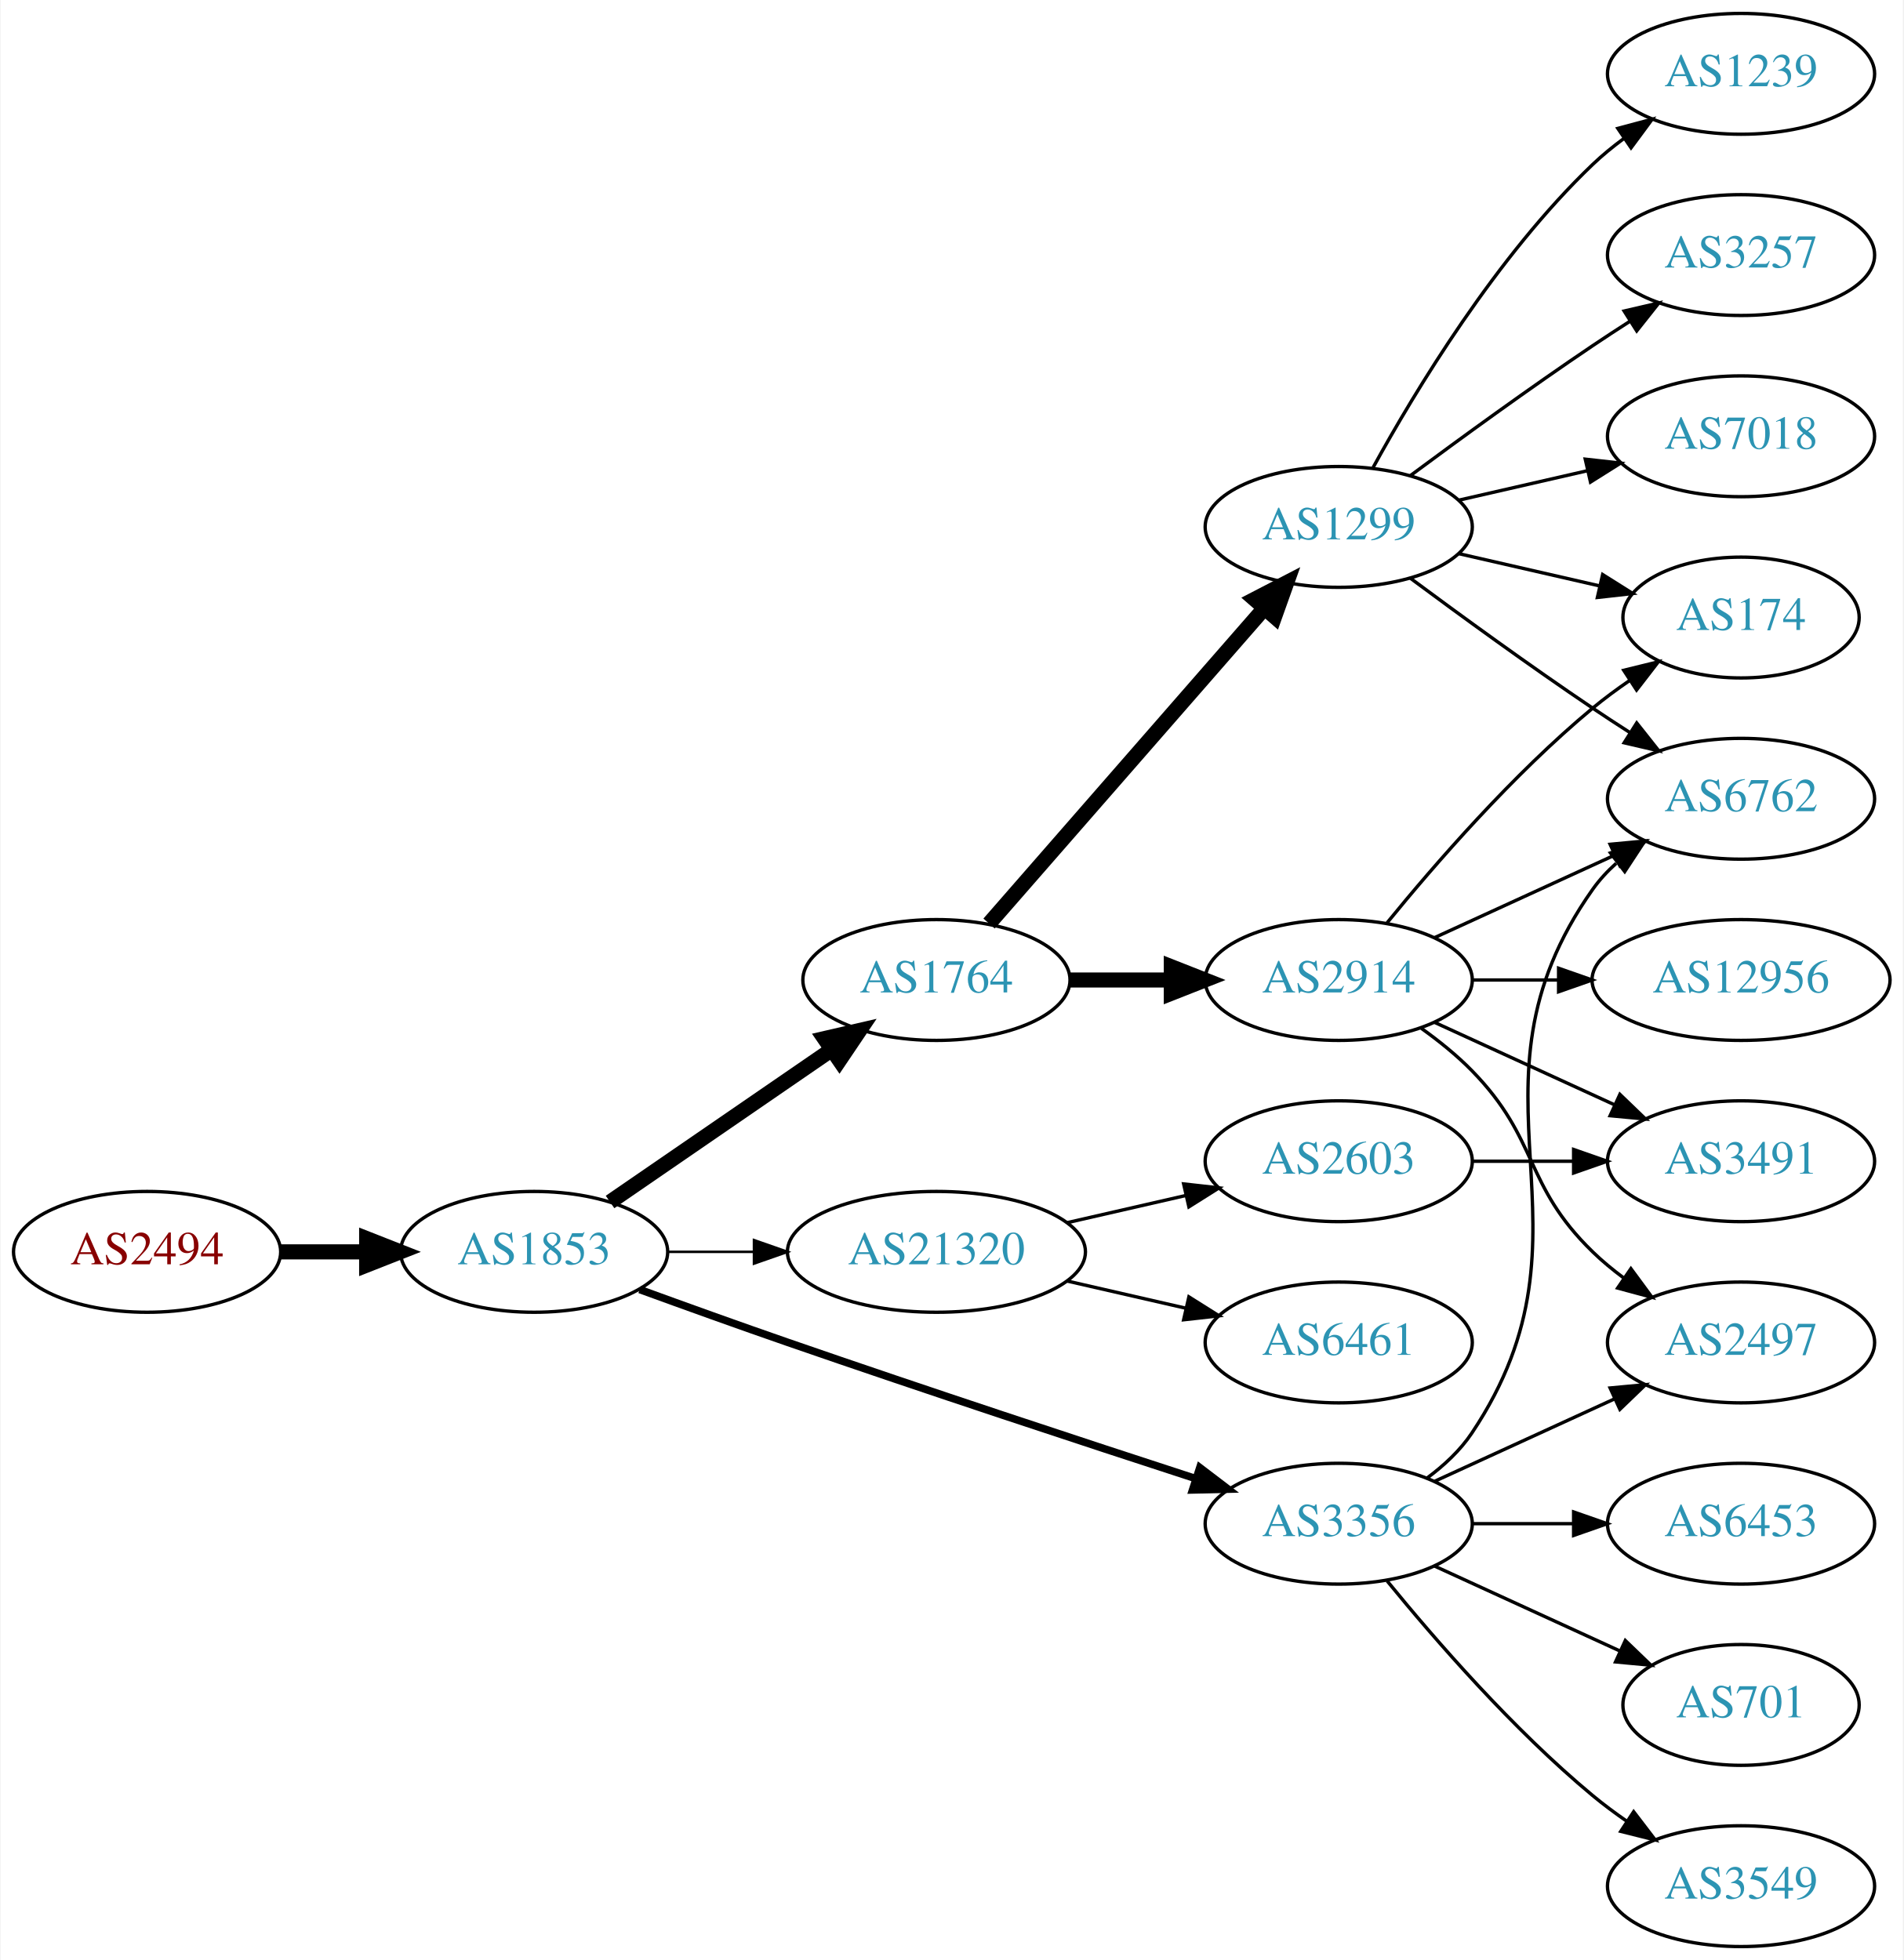
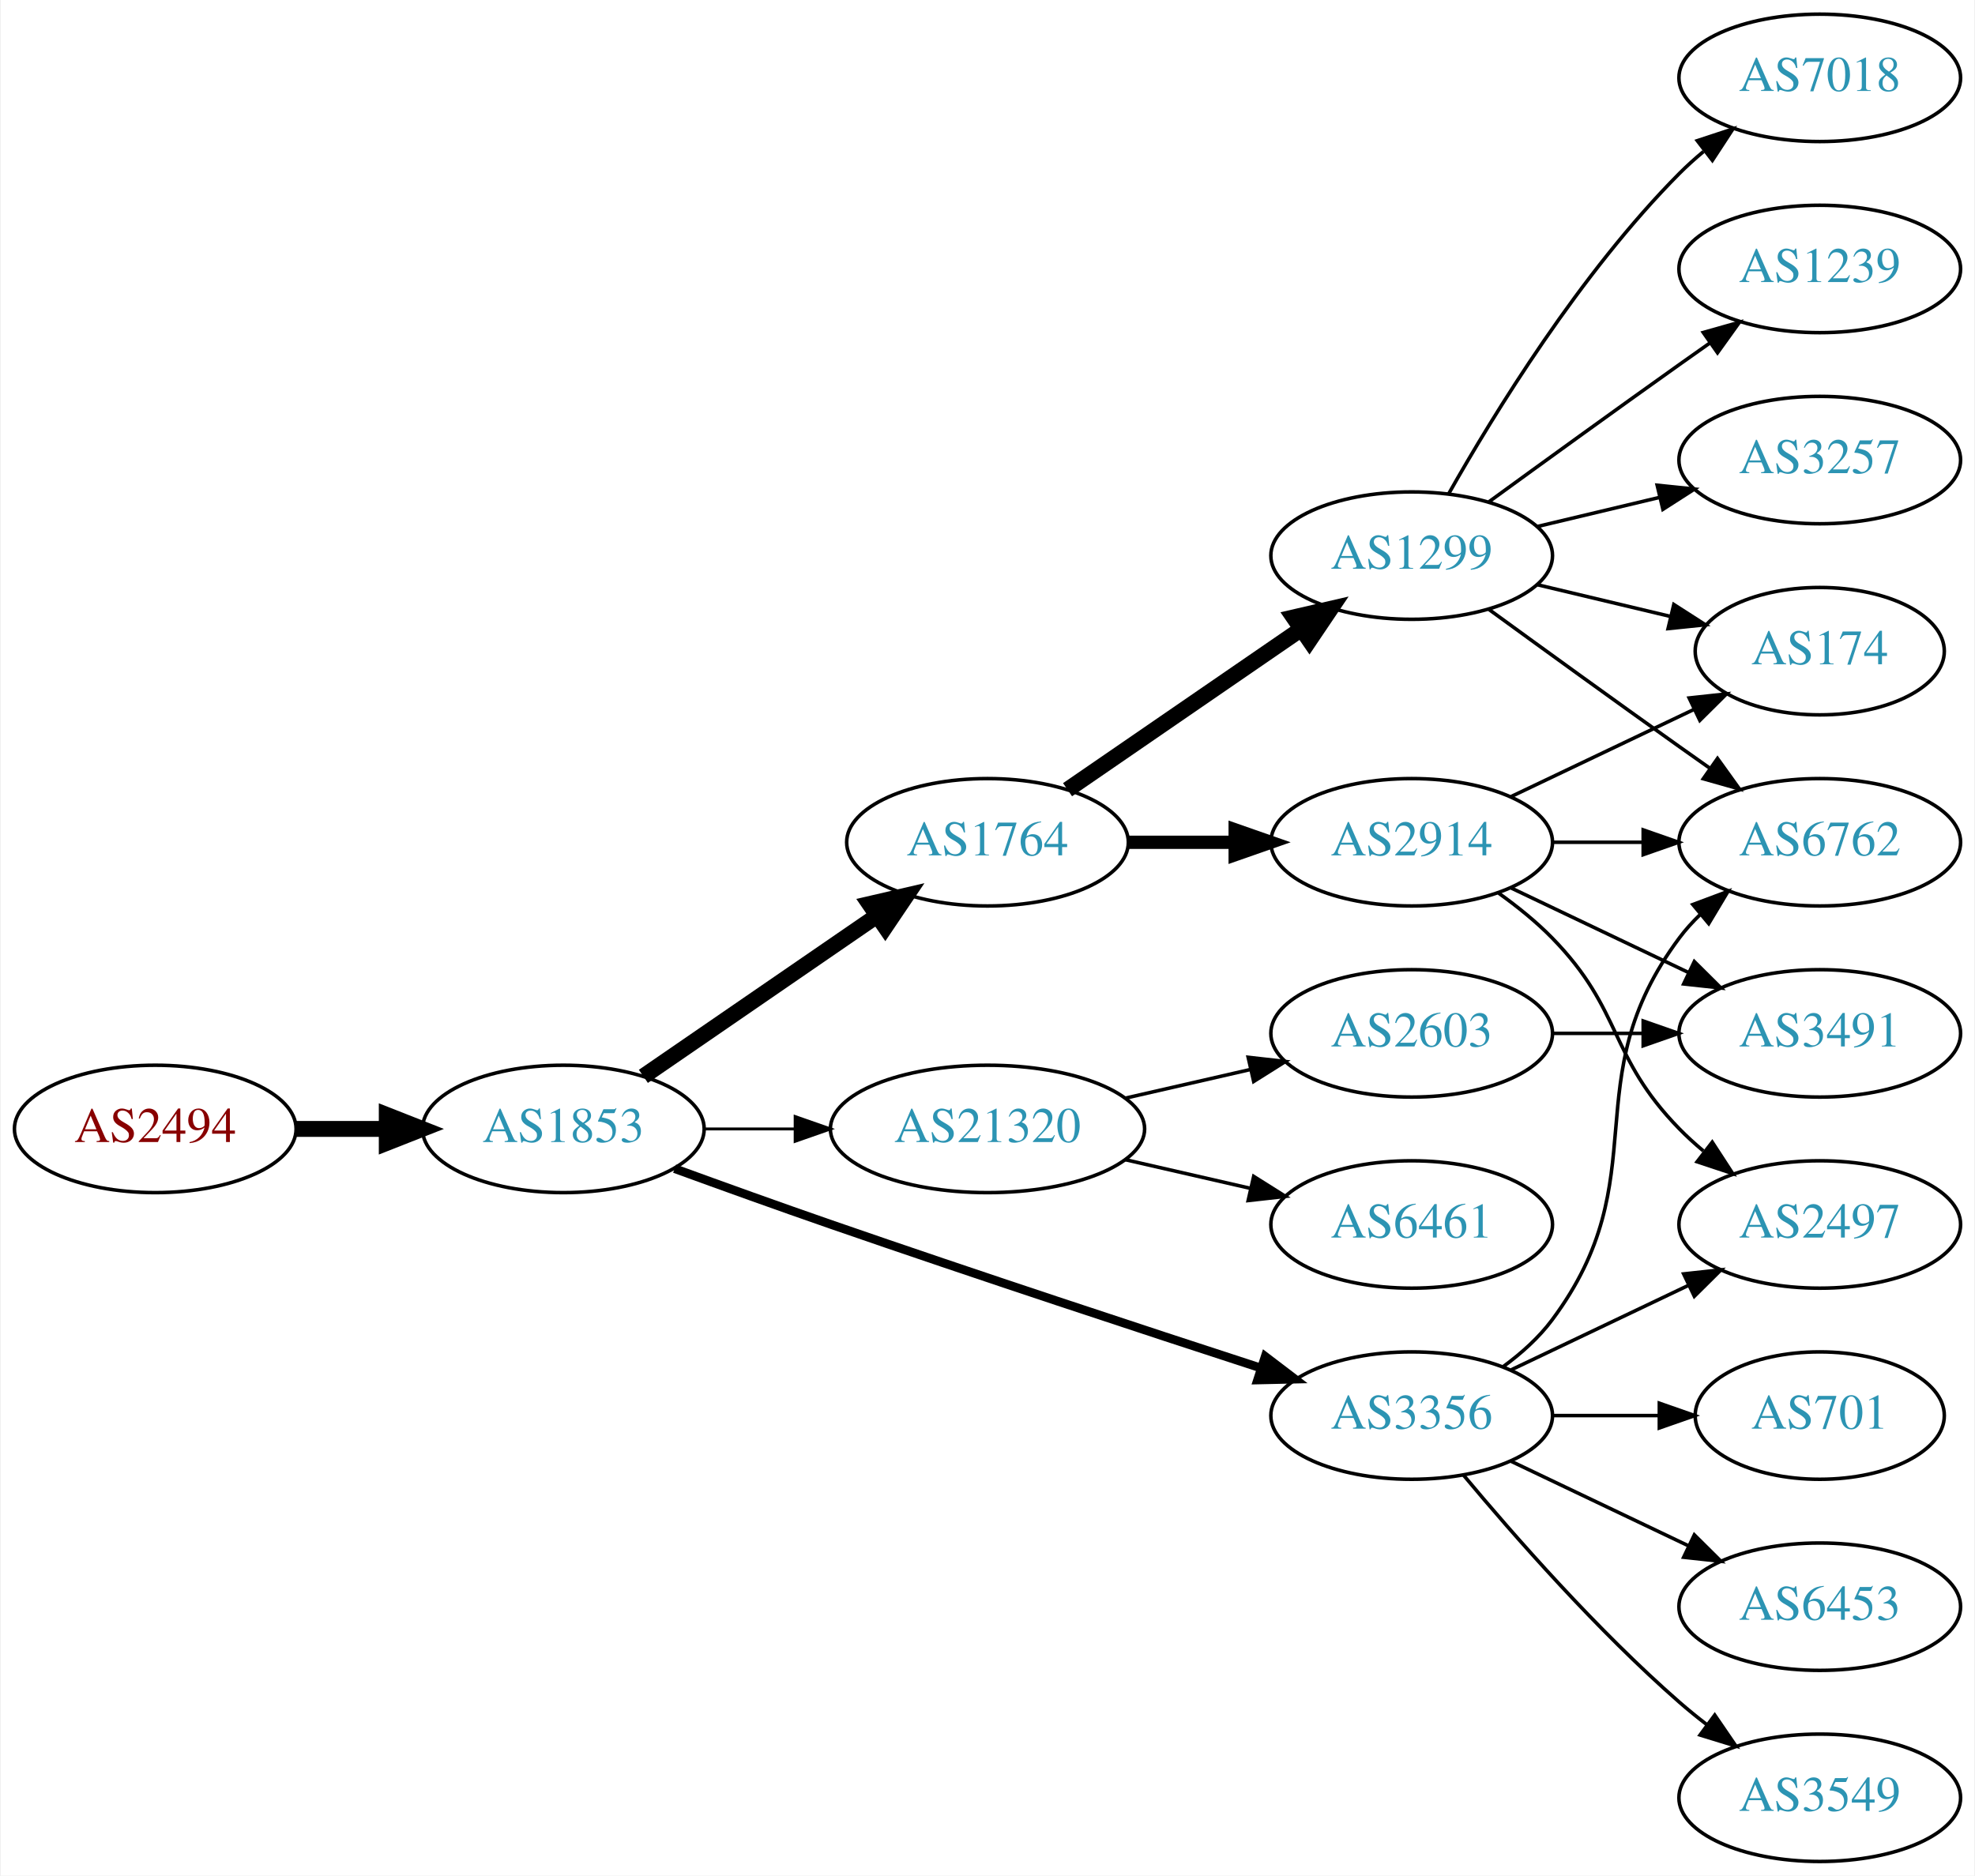
- <svg xmlns="http://www.w3.org/2000/svg" xmlns:xlink="http://www.w3.org/1999/xlink" width="567pt" height="584pt" viewBox="0.00 0.00 566.66 584.00">
-   <g id="graph0" class="graph" transform="scale(1 1) rotate(0) translate(4 580)">
-     <polygon fill="white" stroke="none" points="-4,4 -4,-580 562.663,-580 562.663,4 -4,4" />
+ <svg xmlns="http://www.w3.org/2000/svg" xmlns:xlink="http://www.w3.org/1999/xlink" width="558pt" height="530pt" viewBox="0.00 0.00 557.56 530.00">
+   <g id="graph0" class="graph" transform="scale(1 1) rotate(0) translate(4 526)">
+     <polygon fill="white" stroke="none" points="-4,4 -4,-526 553.564,-526 553.564,4 -4,4" />
    <g id="node1" class="node">
      <g id="a_node1">
        <a xlink:href="/asn/2494" xlink:title="AS2494 ~ MUWNET Autonomous System [AT]">
          <ellipse fill="#ffffff" stroke="black" cx="39.647" cy="-207" rx="39.794" ry="18" />
          <text text-anchor="middle" x="39.647" y="-203.3" font-family="Times,serif" font-size="14.00" fill="#880000">AS2494</text>
        </a>
      </g>
    </g>
    <g id="node2" class="node">
      <g id="a_node2">
        <a xlink:href="/asn/1853" xlink:title="AS1853 ~ ACOnet Backbone [AT]">
          <ellipse fill="#ffffff" stroke="black" cx="154.939" cy="-207" rx="39.794" ry="18" />
          <text text-anchor="middle" x="154.939" y="-203.3" font-family="Times,serif" font-size="14.00" fill="#2c94b3">AS1853</text>
        </a>
      </g>
    </g>
    <g id="edge1" class="edge">
      <path fill="none" stroke="black" stroke-width="4.5" d="M79.319,-207C87.522,-207 96.286,-207 104.818,-207" />
      <polygon fill="black" stroke="black" stroke-width="4.5" points="105.057,-210.938 115.057,-207 105.057,-203.063 105.057,-210.938" />
    </g>
    <g id="node3" class="node">
      <g id="a_node3">
        <a xlink:href="/asn/1764" xlink:title="AS1764 ~ NEXTLAYER-AS [AT]">
          <ellipse fill="#ffffff" stroke="black" cx="274.782" cy="-288" rx="39.794" ry="18" />
          <text text-anchor="middle" x="274.782" y="-284.3" font-family="Times,serif" font-size="14.00" fill="#2c94b3">AS1764</text>
        </a>
      </g>
    </g>
    <g id="edge2" class="edge">
      <path fill="none" stroke="black" stroke-width="4.5" d="M177.554,-221.857C196.042,-234.565 222.856,-252.995 243.485,-267.175" />
      <polygon fill="black" stroke="black" stroke-width="4.5" points="241.434,-270.544 251.906,-272.963 245.895,-264.054 241.434,-270.544" />
    </g>
    <g id="node4" class="node">
      <g id="a_node4">
        <a xlink:href="/asn/3356" xlink:title="AS3356 ~ Level 3 Parent, LLC [US]">
          <ellipse fill="#ffffff" stroke="black" cx="394.625" cy="-126" rx="39.794" ry="18" />
          <text text-anchor="middle" x="394.625" y="-122.3" font-family="Times,serif" font-size="14.00" fill="#2c94b3">AS3356</text>
        </a>
      </g>
    </g>
    <g id="edge3" class="edge">
-       <path fill="none" stroke="black" stroke-width="2.25" d="M186.38,-195.777C199.89,-190.851 216.001,-185.052 230.586,-180 271.695,-165.76 318.906,-150.211 351.909,-139.471" />
-       <polygon fill="black" stroke="black" stroke-width="2.25" points="353.243,-142.717 361.672,-136.299 351.08,-136.06 353.243,-142.717" />
+       <path fill="none" stroke="black" stroke-width="2.455" d="M186.38,-195.777C199.89,-190.851 216.001,-185.052 230.586,-180 271.695,-165.76 318.906,-150.211 351.909,-139.471" />
+       <polygon fill="black" stroke="black" stroke-width="2.455" points="353.243,-142.717 361.672,-136.299 351.08,-136.06 353.243,-142.717" />
    </g>
    <g id="node5" class="node">
      <g id="a_node5">
        <a xlink:href="/asn/21320" xlink:title="AS21320 ~ GEANT Vereniging [EU]">
          <ellipse fill="#ffffff" stroke="black" cx="274.782" cy="-207" rx="44.393" ry="18" />
          <text text-anchor="middle" x="274.782" y="-203.3" font-family="Times,serif" font-size="14.00" fill="#2c94b3">AS21320</text>
        </a>
      </g>
    </g>
    <g id="edge4" class="edge">
-       <path fill="none" stroke="black" stroke-width="0.75" d="M194.852,-207C202.955,-207 211.63,-207 220.156,-207" />
-       <polygon fill="black" stroke="black" stroke-width="0.75" points="220.434,-210.5 230.434,-207 220.434,-203.5 220.434,-210.5" />
+       <path fill="none" stroke="black" stroke-width="0.818" d="M194.852,-207C202.955,-207 211.63,-207 220.156,-207" />
+       <polygon fill="black" stroke="black" stroke-width="0.818" points="220.434,-210.5 230.434,-207 220.434,-203.5 220.434,-210.5" />
    </g>
    <g id="node6" class="node">
      <g id="a_node6">
        <a xlink:href="/asn/2914" xlink:title="AS2914 ~ NTT America, Inc. [US]">
          <ellipse fill="#ffffff" stroke="black" cx="394.625" cy="-288" rx="39.794" ry="18" />
          <text text-anchor="middle" x="394.625" y="-284.3" font-family="Times,serif" font-size="14.00" fill="#2c94b3">AS2914</text>
        </a>
      </g>
    </g>
    <g id="edge5" class="edge">
-       <path fill="none" stroke="black" stroke-width="4.5" d="M314.695,-288C324.248,-288 334.598,-288 344.56,-288" />
-       <polygon fill="black" stroke="black" stroke-width="4.5" points="344.753,-291.938 354.753,-288 344.753,-284.063 344.753,-291.938" />
+       <path fill="none" stroke="black" stroke-width="3.75" d="M314.695,-288C324.248,-288 334.598,-288 344.56,-288" />
+       <polygon fill="black" stroke="black" stroke-width="3.75" points="344.753,-291.5 354.753,-288 344.753,-284.5 344.753,-291.5" />
    </g>
    <g id="node7" class="node">
      <g id="a_node7">
        <a xlink:href="/asn/1299" xlink:title="AS1299 ~ Telia Carrier [EU]">
-           <ellipse fill="#ffffff" stroke="black" cx="394.625" cy="-423" rx="39.794" ry="18" />
-           <text text-anchor="middle" x="394.625" y="-419.3" font-family="Times,serif" font-size="14.00" fill="#2c94b3">AS1299</text>
+           <ellipse fill="#ffffff" stroke="black" cx="394.625" cy="-369" rx="39.794" ry="18" />
+           <text text-anchor="middle" x="394.625" y="-365.3" font-family="Times,serif" font-size="14.00" fill="#2c94b3">AS1299</text>
        </a>
      </g>
    </g>
    <g id="edge6" class="edge">
-       <path fill="none" stroke="black" stroke-width="4.5" d="M290.469,-304.825C311.045,-328.397 348.583,-371.4 372.256,-398.52" />
-       <polygon fill="black" stroke="black" stroke-width="4.5" points="369.581,-401.443 379.123,-406.387 375.513,-396.264 369.581,-401.443" />
-     </g>
-     <g id="node8" class="node">
-       <g id="a_node8">
-         <a xlink:href="/asn/6453" xlink:title="AS6453 ~ TATA COMMUNICATIONS (AMERICA) INC [US]">
-           <ellipse fill="#ffffff" stroke="black" cx="514.467" cy="-126" rx="39.794" ry="18" />
-           <text text-anchor="middle" x="514.467" y="-122.3" font-family="Times,serif" font-size="14.00" fill="#2c94b3">AS6453</text>
-         </a>
-       </g>
-     </g>
-     <g id="edge7" class="edge">
-       <path fill="none" stroke="black" d="M434.537,-126C444.091,-126 454.44,-126 464.403,-126" />
-       <polygon fill="black" stroke="black" points="464.595,-129.5 474.595,-126 464.595,-122.5 464.595,-129.5" />
-     </g>
-     <g id="node9" class="node">
-       <g id="a_node9">
-         <a xlink:href="/asn/701" xlink:title="AS701 ~ UUNET [US]">
-           <ellipse fill="#ffffff" stroke="black" cx="514.467" cy="-72" rx="35.194" ry="18" />
-           <text text-anchor="middle" x="514.467" y="-68.3" font-family="Times,serif" font-size="14.00" fill="#2c94b3">AS701</text>
-         </a>
-       </g>
-     </g>
-     <g id="edge8" class="edge">
-       <path fill="none" stroke="black" d="M423.253,-113.339C439.67,-105.817 460.651,-96.202 478.248,-88.139" />
-       <polygon fill="black" stroke="black" points="479.993,-91.189 487.625,-83.842 477.076,-84.826 479.993,-91.189" />
-     </g>
-     <g id="node10" class="node">
-       <g id="a_node10">
-         <a xlink:href="/asn/6762" xlink:title="AS6762 ~ TELECOM ITALIA SPARKLE S.p.A. [IT]">
-           <ellipse fill="#ffffff" stroke="black" cx="514.467" cy="-342" rx="39.794" ry="18" />
-           <text text-anchor="middle" x="514.467" y="-338.3" font-family="Times,serif" font-size="14.00" fill="#2c94b3">AS6762</text>
-         </a>
-       </g>
-     </g>
-     <g id="edge9" class="edge">
-       <path fill="none" stroke="black" d="M420.944,-139.607C425.999,-143.351 430.811,-147.831 434.271,-153 475.296,-214.294 427.692,-254.775 470.271,-315 472.262,-317.816 474.649,-320.401 477.265,-322.76" />
-       <polygon fill="black" stroke="black" points="475.564,-325.865 485.633,-329.162 479.818,-320.306 475.564,-325.865" />
+       <path fill="none" stroke="black" stroke-width="4.5" d="M297.396,-302.857C315.885,-315.565 342.698,-333.995 363.328,-348.175" />
+       <polygon fill="black" stroke="black" stroke-width="4.5" points="361.277,-351.544 371.748,-353.963 365.738,-345.054 361.277,-351.544" />
    </g>
    <g id="node11" class="node">
      <g id="a_node11">
+         <a xlink:href="/asn/6762" xlink:title="AS6762 ~ TELECOM ITALIA SPARKLE S.p.A. [IT]">
+           <ellipse fill="#ffffff" stroke="black" cx="509.918" cy="-288" rx="39.794" ry="18" />
+           <text text-anchor="middle" x="509.918" y="-284.3" font-family="Times,serif" font-size="14.00" fill="#2c94b3">AS6762</text>
+         </a>
+       </g>
+     </g>
+     <g id="edge13" class="edge">
+       <path fill="none" stroke="black" d="M420.555,-139.882C425.631,-143.611 430.549,-148.016 434.271,-153 464.542,-193.542 440,-220.458 470.271,-261 472.016,-263.336 474.023,-265.545 476.186,-267.617" />
+       <polygon fill="black" stroke="black" points="474.064,-270.405 483.987,-274.118 478.546,-265.027 474.064,-270.405" />
+     </g>
+     <g id="node13" class="node">
+       <g id="a_node13">
+         <a xlink:href="/asn/2497" xlink:title="AS2497 ~ Internet Initiative Japan Inc. [JP]">
+           <ellipse fill="#ffffff" stroke="black" cx="509.918" cy="-180" rx="39.794" ry="18" />
+           <text text-anchor="middle" x="509.918" y="-176.3" font-family="Times,serif" font-size="14.00" fill="#2c94b3">AS2497</text>
+         </a>
+       </g>
+     </g>
+     <g id="edge12" class="edge">
+       <path fill="none" stroke="black" d="M422.761,-138.934C437.755,-146.081 456.576,-155.052 472.799,-162.785" />
+       <polygon fill="black" stroke="black" points="471.469,-166.028 482.002,-167.171 474.481,-159.709 471.469,-166.028" />
+     </g>
+     <g id="node14" class="node">
+       <g id="a_node14">
+         <a xlink:href="/asn/701" xlink:title="AS701 ~ UUNET [US]">
+           <ellipse fill="#ffffff" stroke="black" cx="509.918" cy="-126" rx="35.194" ry="18" />
+           <text text-anchor="middle" x="509.918" y="-122.3" font-family="Times,serif" font-size="14.00" fill="#2c94b3">AS701</text>
+         </a>
+       </g>
+     </g>
+     <g id="edge14" class="edge">
+       <path fill="none" stroke="black" d="M434.297,-126C444.002,-126 454.493,-126 464.456,-126" />
+       <polygon fill="black" stroke="black" points="464.592,-129.5 474.592,-126 464.592,-122.5 464.592,-129.5" />
+     </g>
+     <g id="node15" class="node">
+       <g id="a_node15">
+         <a xlink:href="/asn/6453" xlink:title="AS6453 ~ TATA COMMUNICATIONS (AMERICA) INC [US]">
+           <ellipse fill="#ffffff" stroke="black" cx="509.918" cy="-72" rx="39.794" ry="18" />
+           <text text-anchor="middle" x="509.918" y="-68.3" font-family="Times,serif" font-size="14.00" fill="#2c94b3">AS6453</text>
+         </a>
+       </g>
+     </g>
+     <g id="edge15" class="edge">
+       <path fill="none" stroke="black" d="M422.761,-113.066C437.755,-105.919 456.576,-96.948 472.799,-89.215" />
+       <polygon fill="black" stroke="black" points="474.481,-92.291 482.002,-84.829 471.469,-85.972 474.481,-92.291" />
+     </g>
+     <g id="node16" class="node">
+       <g id="a_node16">
        <a xlink:href="/asn/3549" xlink:title="AS3549 ~ Level 3 Parent, LLC [US]">
-           <ellipse fill="#ffffff" stroke="black" cx="514.467" cy="-18" rx="39.794" ry="18" />
-           <text text-anchor="middle" x="514.467" y="-14.3" font-family="Times,serif" font-size="14.00" fill="#2c94b3">AS3549</text>
-         </a>
-       </g>
-     </g>
-     <g id="edge10" class="edge">
-       <path fill="none" stroke="black" d="M409.044,-108.935C423.158,-91.625 446.573,-64.655 470.271,-45 473.487,-42.332 476.988,-39.73 480.558,-37.259" />
-       <polygon fill="black" stroke="black" points="482.482,-40.183 488.915,-31.764 478.636,-34.334 482.482,-40.183" />
-     </g>
-     <g id="node12" class="node">
-       <g id="a_node12">
-         <a xlink:href="/asn/2497" xlink:title="AS2497 ~ Internet Initiative Japan Inc. [JP]">
-           <ellipse fill="#ffffff" stroke="black" cx="514.467" cy="-180" rx="39.794" ry="18" />
-           <text text-anchor="middle" x="514.467" y="-176.3" font-family="Times,serif" font-size="14.00" fill="#2c94b3">AS2497</text>
-         </a>
-       </g>
-     </g>
-     <g id="edge11" class="edge">
-       <path fill="none" stroke="black" d="M423.253,-138.661C439.21,-145.973 459.481,-155.261 476.764,-163.181" />
-       <polygon fill="black" stroke="black" points="475.462,-166.435 486.011,-167.419 478.378,-160.071 475.462,-166.435" />
-     </g>
-     <g id="node19" class="node">
-       <g id="a_node19">
+           <ellipse fill="#ffffff" stroke="black" cx="509.918" cy="-18" rx="39.794" ry="18" />
+           <text text-anchor="middle" x="509.918" y="-14.3" font-family="Times,serif" font-size="14.00" fill="#2c94b3">AS3549</text>
+         </a>
+       </g>
+     </g>
+     <g id="edge16" class="edge">
+       <path fill="none" stroke="black" d="M409.255,-109.183C423.537,-92.071 447.084,-65.255 470.271,-45 472.737,-42.846 475.375,-40.706 478.073,-38.628" />
+       <polygon fill="black" stroke="black" points="480.246,-41.375 486.227,-32.63 476.098,-35.736 480.246,-41.375" />
+     </g>
+     <g id="node18" class="node">
+       <g id="a_node18">
        <a xlink:href="/asn/6461" xlink:title="AS6461 ~ Zayo Bandwidth [US]">
          <ellipse fill="#ffffff" stroke="black" cx="394.625" cy="-180" rx="39.794" ry="18" />
          <text text-anchor="middle" x="394.625" y="-176.3" font-family="Times,serif" font-size="14.00" fill="#2c94b3">AS6461</text>
        </a>
      </g>
    </g>
-     <g id="edge22" class="edge">
+     <g id="edge21" class="edge">
      <path fill="none" stroke="black" d="M313.717,-198.308C324.957,-195.733 337.37,-192.889 348.993,-190.226" />
      <polygon fill="black" stroke="black" points="349.989,-193.588 358.955,-187.943 348.426,-186.765 349.989,-193.588" />
    </g>
-     <g id="node20" class="node">
-       <g id="a_node20">
+     <g id="node19" class="node">
+       <g id="a_node19">
        <a xlink:href="/asn/2603" xlink:title="AS2603 ~ NORDUnet [NO]">
          <ellipse fill="#ffffff" stroke="black" cx="394.625" cy="-234" rx="39.794" ry="18" />
          <text text-anchor="middle" x="394.625" y="-230.3" font-family="Times,serif" font-size="14.00" fill="#2c94b3">AS2603</text>
        </a>
      </g>
    </g>
-     <g id="edge23" class="edge">
+     <g id="edge22" class="edge">
      <path fill="none" stroke="black" d="M313.717,-215.692C324.957,-218.267 337.37,-221.111 348.993,-223.774" />
      <polygon fill="black" stroke="black" points="348.426,-227.235 358.955,-226.057 349.989,-220.412 348.426,-227.235" />
    </g>
-     <g id="edge16" class="edge">
-       <path fill="none" stroke="black" d="M423.253,-300.661C439.21,-307.973 459.481,-317.261 476.764,-325.181" />
-       <polygon fill="black" stroke="black" points="475.462,-328.435 486.011,-329.419 478.378,-322.071 475.462,-328.435" />
-     </g>
-     <g id="edge13" class="edge">
-       <path fill="none" stroke="black" d="M419.219,-273.611C424.475,-269.852 429.806,-265.563 434.271,-261 454.443,-240.383 449.578,-227.094 470.271,-207 473.116,-204.237 476.29,-201.614 479.59,-199.166" />
-       <polygon fill="black" stroke="black" points="481.656,-201.994 487.938,-193.462 477.707,-196.214 481.656,-201.994" />
-     </g>
-     <g id="node13" class="node">
-       <g id="a_node13">
-         <a xlink:href="/asn/12956" xlink:title="AS12956 ~ TELXIUS [ES]">
-           <ellipse fill="#ffffff" stroke="black" cx="514.467" cy="-288" rx="44.393" ry="18" />
-           <text text-anchor="middle" x="514.467" y="-284.3" font-family="Times,serif" font-size="14.00" fill="#2c94b3">AS12956</text>
-         </a>
-       </g>
-     </g>
-     <g id="edge12" class="edge">
-       <path fill="none" stroke="black" d="M434.537,-288C442.64,-288 451.315,-288 459.841,-288" />
-       <polygon fill="black" stroke="black" points="460.119,-291.5 470.119,-288 460.119,-284.5 460.119,-291.5" />
-     </g>
-     <g id="node14" class="node">
-       <g id="a_node14">
+     <g id="node9" class="node">
+       <g id="a_node9">
        <a xlink:href="/asn/174" xlink:title="AS174 ~ Cogent Communications [US]">
-           <ellipse fill="#ffffff" stroke="black" cx="514.467" cy="-396" rx="35.194" ry="18" />
-           <text text-anchor="middle" x="514.467" y="-392.3" font-family="Times,serif" font-size="14.00" fill="#2c94b3">AS174</text>
-         </a>
-       </g>
-     </g>
-     <g id="edge14" class="edge">
-       <path fill="none" stroke="black" d="M409.044,-305.065C423.158,-322.375 446.573,-349.345 470.271,-369 473.734,-371.872 477.527,-374.669 481.381,-377.308" />
-       <polygon fill="black" stroke="black" points="479.524,-380.275 489.814,-382.797 483.343,-374.408 479.524,-380.275" />
-     </g>
-     <g id="node15" class="node">
-       <g id="a_node15">
-         <a xlink:href="/asn/3491" xlink:title="AS3491 ~ PCCW Global, Inc. [US]">
-           <ellipse fill="#ffffff" stroke="black" cx="514.467" cy="-234" rx="39.794" ry="18" />
-           <text text-anchor="middle" x="514.467" y="-230.3" font-family="Times,serif" font-size="14.00" fill="#2c94b3">AS3491</text>
-         </a>
-       </g>
-     </g>
-     <g id="edge15" class="edge">
-       <path fill="none" stroke="black" d="M423.253,-275.339C439.21,-268.027 459.481,-258.739 476.764,-250.819" />
-       <polygon fill="black" stroke="black" points="478.378,-253.929 486.011,-246.581 475.462,-247.565 478.378,-253.929" />
+           <ellipse fill="#ffffff" stroke="black" cx="509.918" cy="-342" rx="35.194" ry="18" />
+           <text text-anchor="middle" x="509.918" y="-338.3" font-family="Times,serif" font-size="14.00" fill="#2c94b3">AS174</text>
+         </a>
+       </g>
    </g>
    <g id="edge17" class="edge">
-       <path fill="none" stroke="black" d="M415.955,-407.723C430.817,-396.696 451.562,-381.593 470.271,-369 473.82,-366.611 477.57,-364.161 481.319,-361.758" />
-       <polygon fill="black" stroke="black" points="483.387,-364.591 489.967,-356.288 479.645,-358.675 483.387,-364.591" />
+       <path fill="none" stroke="black" d="M422.761,-300.934C438.193,-308.29 457.678,-317.577 474.213,-325.459" />
+       <polygon fill="black" stroke="black" points="473.022,-328.768 483.555,-329.911 476.034,-322.449 473.022,-328.768" />
+     </g>
+     <g id="edge19" class="edge">
+       <path fill="none" stroke="black" d="M434.297,-288C442.5,-288 451.264,-288 459.796,-288" />
+       <polygon fill="black" stroke="black" points="460.035,-291.5 470.035,-288 460.035,-284.5 460.035,-291.5" />
    </g>
    <g id="edge18" class="edge">
-       <path fill="none" stroke="black" d="M430.344,-415.045C443.436,-412.045 458.459,-408.604 472.099,-405.478" />
-       <polygon fill="black" stroke="black" points="473.241,-408.807 482.207,-403.162 471.677,-401.984 473.241,-408.807" />
-     </g>
-     <g id="node16" class="node">
-       <g id="a_node16">
-         <a xlink:href="/asn/7018" xlink:title="AS7018 ~ AT&amp;T Services, Inc. [US]">
-           <ellipse fill="#ffffff" stroke="black" cx="514.467" cy="-450" rx="39.794" ry="18" />
-           <text text-anchor="middle" x="514.467" y="-446.3" font-family="Times,serif" font-size="14.00" fill="#2c94b3">AS7018</text>
-         </a>
-       </g>
-     </g>
-     <g id="edge19" class="edge">
-       <path fill="none" stroke="black" d="M430.344,-430.955C442.344,-433.704 455.965,-436.825 468.657,-439.733" />
-       <polygon fill="black" stroke="black" points="468.06,-443.187 478.589,-442.009 469.623,-436.364 468.06,-443.187" />
+       <path fill="none" stroke="black" d="M419.219,-273.611C424.475,-269.852 429.806,-265.563 434.271,-261 454.443,-240.383 450.099,-227.617 470.271,-207 472.364,-204.861 474.647,-202.782 477.024,-200.79" />
+       <polygon fill="black" stroke="black" points="479.542,-203.268 485.323,-194.389 475.267,-197.725 479.542,-203.268" />
    </g>
    <g id="node17" class="node">
      <g id="a_node17">
+         <a xlink:href="/asn/3491" xlink:title="AS3491 ~ PCCW Global, Inc. [US]">
+           <ellipse fill="#ffffff" stroke="black" cx="509.918" cy="-234" rx="39.794" ry="18" />
+           <text text-anchor="middle" x="509.918" y="-230.3" font-family="Times,serif" font-size="14.00" fill="#2c94b3">AS3491</text>
+         </a>
+       </g>
+     </g>
+     <g id="edge20" class="edge">
+       <path fill="none" stroke="black" d="M422.761,-275.066C437.755,-267.919 456.576,-258.948 472.799,-251.215" />
+       <polygon fill="black" stroke="black" points="474.481,-254.291 482.002,-246.829 471.469,-247.972 474.481,-254.291" />
+     </g>
+     <g id="node8" class="node">
+       <g id="a_node8">
        <a xlink:href="/asn/1239" xlink:title="AS1239 ~ Sprint [US]">
-           <ellipse fill="#ffffff" stroke="black" cx="514.467" cy="-558" rx="39.794" ry="18" />
-           <text text-anchor="middle" x="514.467" y="-554.3" font-family="Times,serif" font-size="14.00" fill="#2c94b3">AS1239</text>
-         </a>
-       </g>
-     </g>
-     <g id="edge20" class="edge">
-       <path fill="none" stroke="black" d="M404.866,-440.713C417.411,-463.561 441.588,-503.611 470.271,-531 473.139,-533.739 476.328,-536.347 479.637,-538.785" />
-       <polygon fill="black" stroke="black" points="477.761,-541.742 487.996,-544.477 481.7,-535.956 477.761,-541.742" />
-     </g>
-     <g id="node18" class="node">
-       <g id="a_node18">
+           <ellipse fill="#ffffff" stroke="black" cx="509.918" cy="-450" rx="39.794" ry="18" />
+           <text text-anchor="middle" x="509.918" y="-446.3" font-family="Times,serif" font-size="14.00" fill="#2c94b3">AS1239</text>
+         </a>
+       </g>
+     </g>
+     <g id="edge7" class="edge">
+       <path fill="none" stroke="black" d="M416.473,-384.222C431.407,-395.091 452.02,-410.025 470.271,-423 473.091,-425.005 476.034,-427.085 478.983,-429.159" />
+       <polygon fill="black" stroke="black" points="477.01,-432.05 487.207,-434.926 481.029,-426.319 477.01,-432.05" />
+     </g>
+     <g id="edge8" class="edge">
+       <path fill="none" stroke="black" d="M430.232,-360.752C442.026,-357.942 455.331,-354.771 467.599,-351.847" />
+       <polygon fill="black" stroke="black" points="468.687,-355.186 477.604,-349.463 467.065,-348.376 468.687,-355.186" />
+     </g>
+     <g id="node10" class="node">
+       <g id="a_node10">
        <a xlink:href="/asn/3257" xlink:title="AS3257 ~ GTT [DE]">
-           <ellipse fill="#ffffff" stroke="black" cx="514.467" cy="-504" rx="39.794" ry="18" />
-           <text text-anchor="middle" x="514.467" y="-500.3" font-family="Times,serif" font-size="14.00" fill="#2c94b3">AS3257</text>
-         </a>
-       </g>
-     </g>
-     <g id="edge21" class="edge">
-       <path fill="none" stroke="black" d="M415.955,-438.277C430.817,-449.304 451.562,-464.407 470.271,-477 473.82,-479.389 477.57,-481.839 481.319,-484.242" />
-       <polygon fill="black" stroke="black" points="479.645,-487.325 489.967,-489.712 483.387,-481.409 479.645,-487.325" />
-     </g>
-     <g id="edge24" class="edge">
-       <path fill="none" stroke="black" d="M434.537,-234C444.091,-234 454.44,-234 464.403,-234" />
-       <polygon fill="black" stroke="black" points="464.595,-237.5 474.595,-234 464.595,-230.5 464.595,-237.5" />
+           <ellipse fill="#ffffff" stroke="black" cx="509.918" cy="-396" rx="39.794" ry="18" />
+           <text text-anchor="middle" x="509.918" y="-392.3" font-family="Times,serif" font-size="14.00" fill="#2c94b3">AS3257</text>
+         </a>
+       </g>
+     </g>
+     <g id="edge9" class="edge">
+       <path fill="none" stroke="black" d="M430.232,-377.248C441.103,-379.838 453.257,-382.735 464.7,-385.462" />
+       <polygon fill="black" stroke="black" points="463.983,-388.889 474.522,-387.803 465.606,-382.08 463.983,-388.889" />
+     </g>
+     <g id="edge10" class="edge">
+       <path fill="none" stroke="black" d="M416.473,-353.778C431.407,-342.909 452.02,-327.975 470.271,-315 473.091,-312.995 476.034,-310.915 478.983,-308.841" />
+       <polygon fill="black" stroke="black" points="481.029,-311.681 487.207,-303.074 477.01,-305.95 481.029,-311.681" />
+     </g>
+     <g id="node12" class="node">
+       <g id="a_node12">
+         <a xlink:href="/asn/7018" xlink:title="AS7018 ~ AT&amp;T Services, Inc. [US]">
+           <ellipse fill="#ffffff" stroke="black" cx="509.918" cy="-504" rx="39.794" ry="18" />
+           <text text-anchor="middle" x="509.918" y="-500.3" font-family="Times,serif" font-size="14.00" fill="#2c94b3">AS7018</text>
+         </a>
+       </g>
+     </g>
+     <g id="edge11" class="edge">
+       <path fill="none" stroke="black" d="M405.084,-386.49C417.866,-409.096 442.298,-448.886 470.271,-477 472.382,-479.121 474.678,-481.188 477.063,-483.171" />
+       <polygon fill="black" stroke="black" points="475.316,-486.242 485.379,-489.556 479.579,-480.69 475.316,-486.242" />
+     </g>
+     <g id="edge23" class="edge">
+       <path fill="none" stroke="black" d="M434.297,-234C442.5,-234 451.264,-234 459.796,-234" />
+       <polygon fill="black" stroke="black" points="460.035,-237.5 470.035,-234 460.035,-230.5 460.035,-237.5" />
    </g>
  </g>
</svg>
